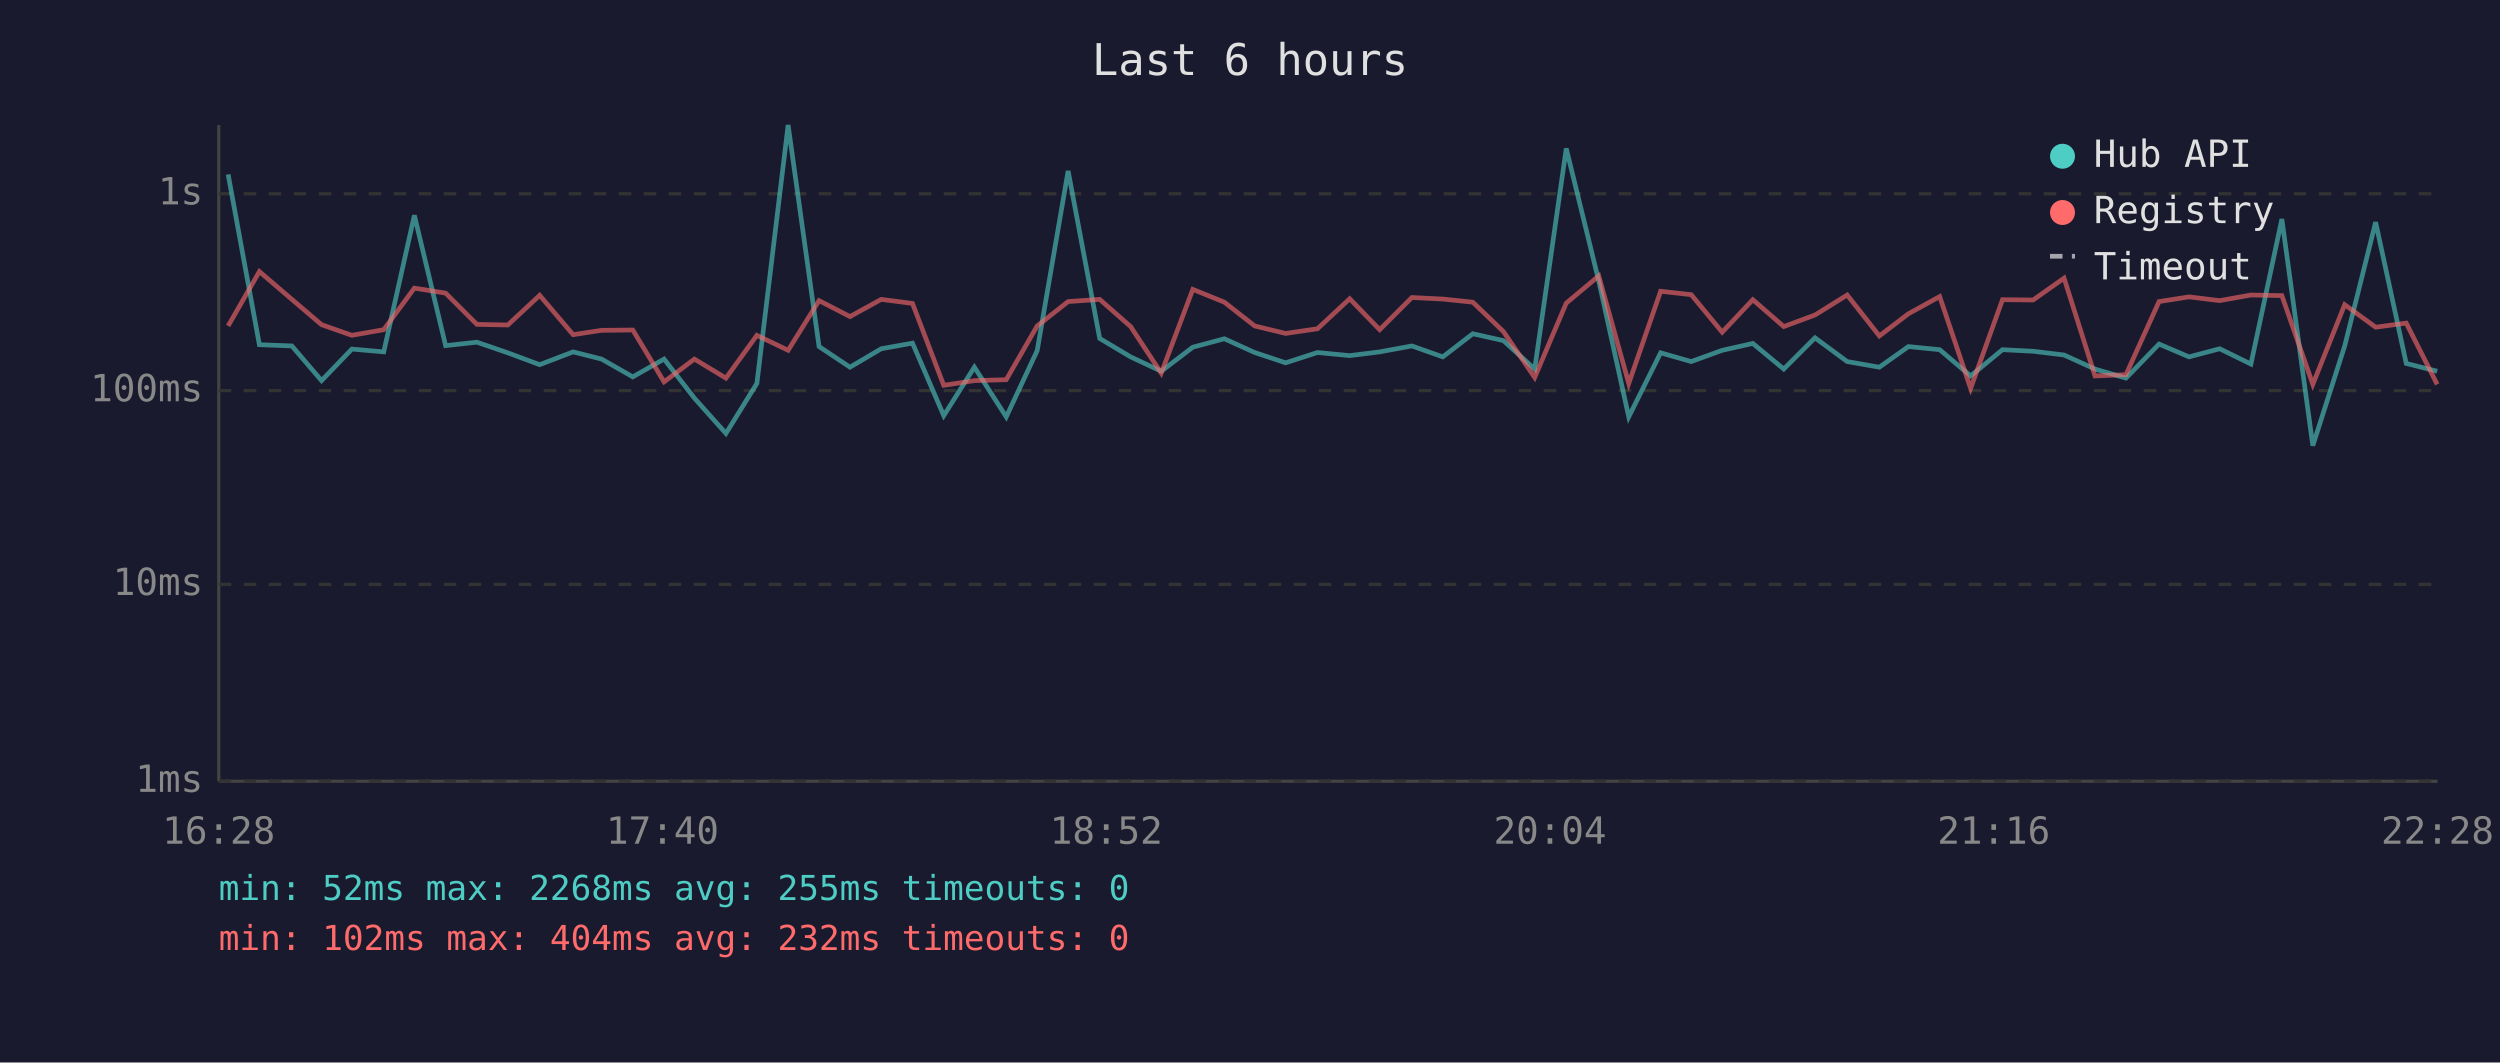
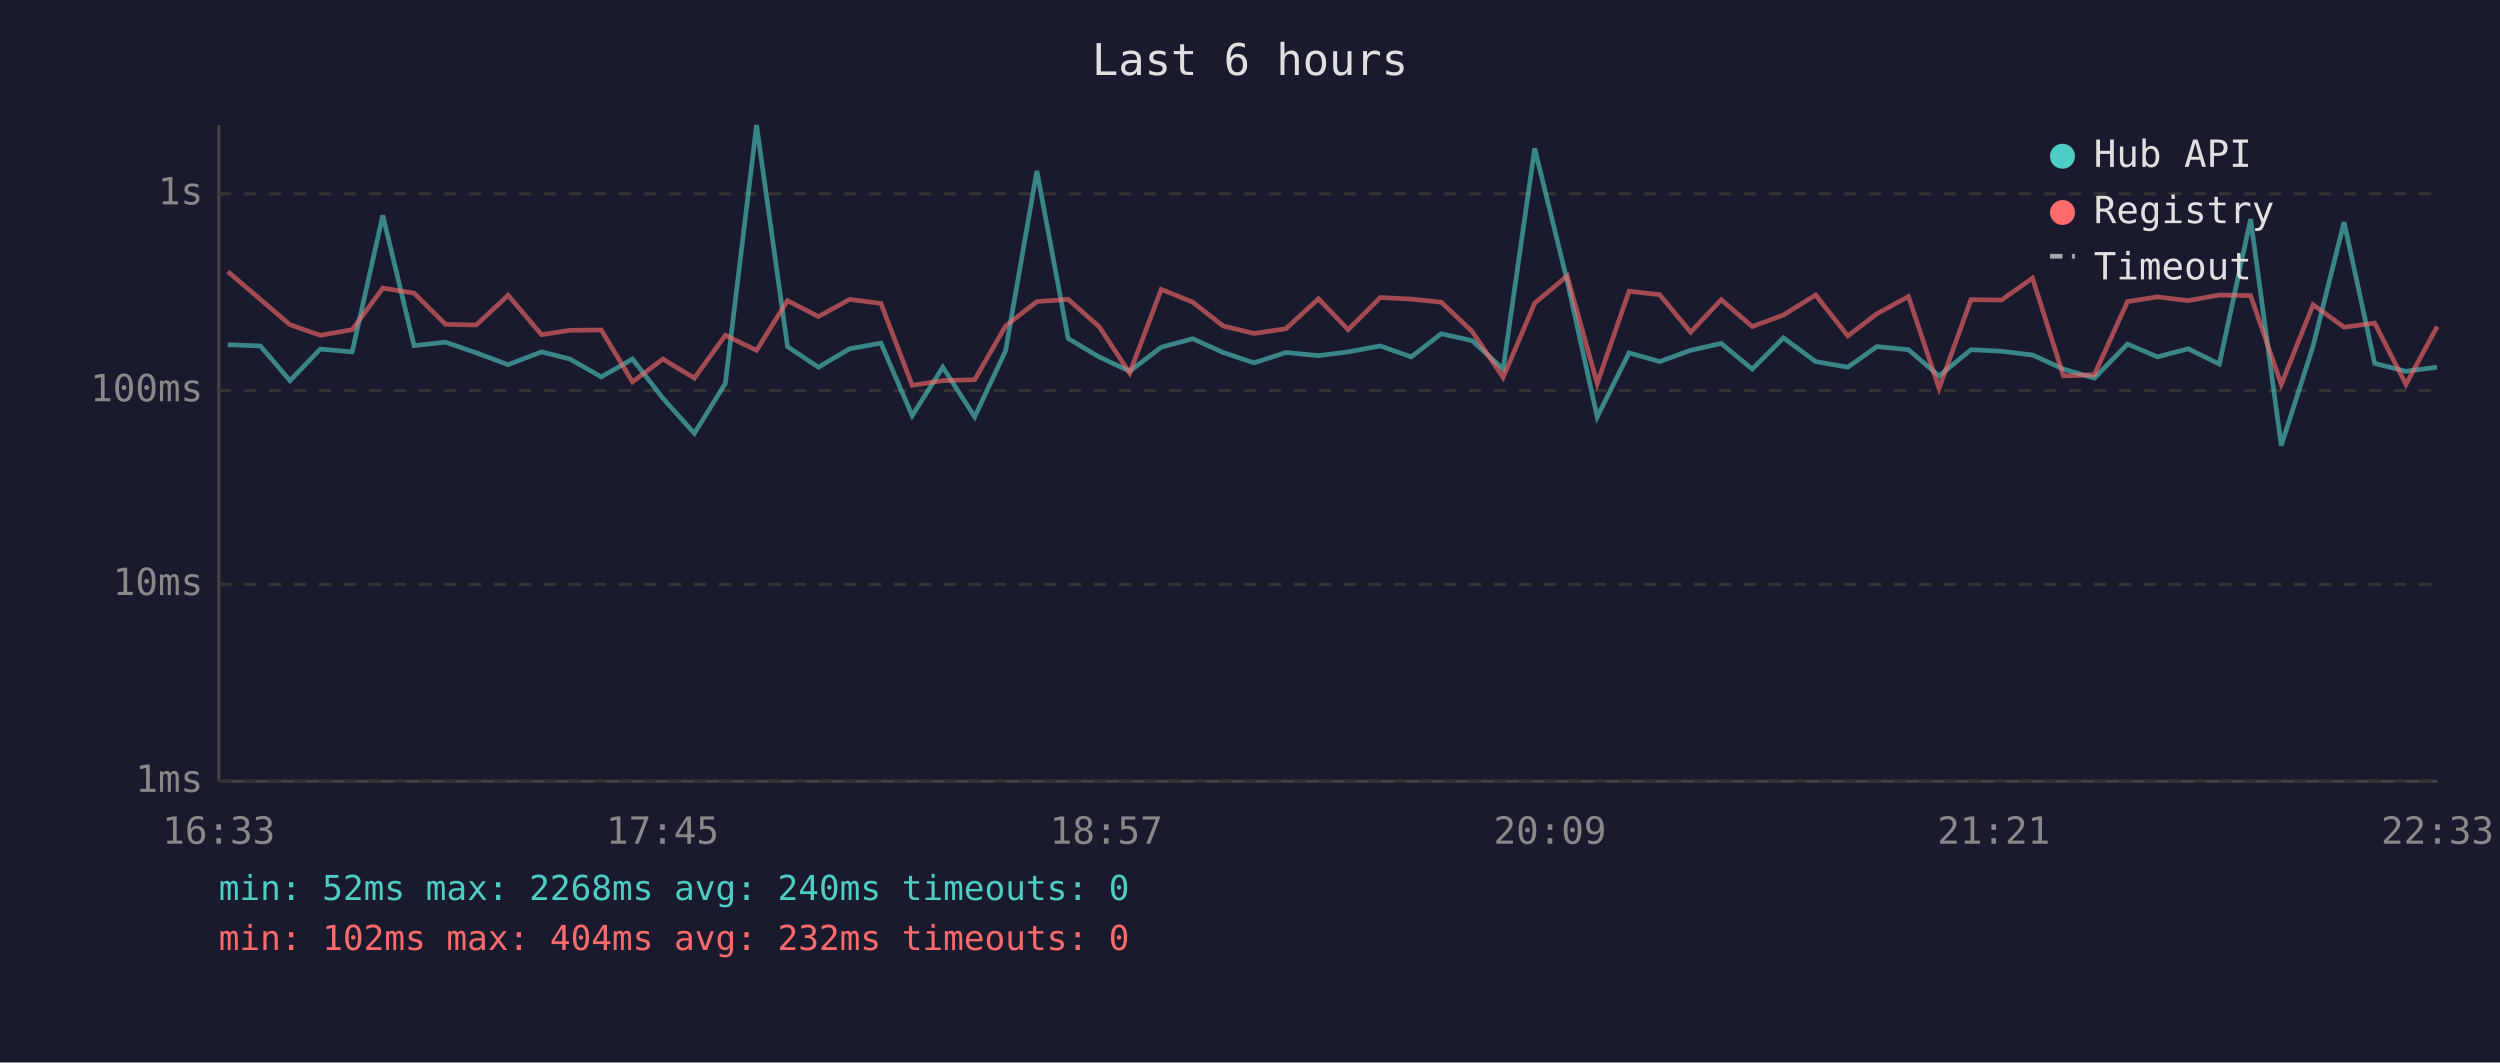
<svg xmlns="http://www.w3.org/2000/svg" viewBox="0 0 800 340" font-family="monospace" font-size="12">
  <rect width="800" height="340" fill="#1a1a2e" />
  <text x="400" y="24" fill="#e0e0e0" font-size="14" text-anchor="middle">Last 6 hours</text>
  <line x1="70" y1="40" x2="70" y2="250" stroke="#444" stroke-width="1" />
  <line x1="70" y1="250" x2="780" y2="250" stroke="#444" stroke-width="1" />
  <line x1="70" y1="250" x2="780" y2="250" stroke="#333" stroke-width="1" stroke-dasharray="4" />
  <text x="65" y="250" fill="#888" text-anchor="end" dominant-baseline="middle">1ms</text>
  <line x1="70" y1="187" x2="780" y2="187" stroke="#333" stroke-width="1" stroke-dasharray="4" />
  <text x="65" y="187" fill="#888" text-anchor="end" dominant-baseline="middle">10ms</text>
  <line x1="70" y1="125" x2="780" y2="125" stroke="#333" stroke-width="1" stroke-dasharray="4" />
  <text x="65" y="125" fill="#888" text-anchor="end" dominant-baseline="middle">100ms</text>
  <line x1="70" y1="62" x2="780" y2="62" stroke="#333" stroke-width="1" stroke-dasharray="4" />
  <text x="65" y="62" fill="#888" text-anchor="end" dominant-baseline="middle">1s</text>
-   <text x="70" y="270" fill="#888" text-anchor="middle">16:28</text>
-   <text x="212" y="270" fill="#888" text-anchor="middle">17:40</text>
-   <text x="354" y="270" fill="#888" text-anchor="middle">18:52</text>
-   <text x="496" y="270" fill="#888" text-anchor="middle">20:04</text>
-   <text x="638" y="270" fill="#888" text-anchor="middle">21:16</text>
-   <text x="780" y="270" fill="#888" text-anchor="middle">22:28</text>
-   <polyline points="73.0,55.8 83.0,110.3 93.4,110.7 102.9,121.8 112.6,111.7 122.8,112.6 132.6,68.9 142.6,110.6 152.6,109.5 162.5,112.9 172.7,116.7 183.4,112.6 192.5,114.9 202.5,120.6 212.5,114.9 222.2,127.4 232.3,138.7 242.2,122.7 252.2,40.0 262.1,110.9 272.0,117.5 282.0,111.6 292.0,109.8 302.0,133.0 311.8,117.5 322.0,133.4 331.9,112.2 341.8,54.7 351.9,108.3 361.8,114.2 371.6,118.8 381.7,111.1 391.8,108.4 401.5,112.8 411.4,116.1 421.6,112.8 431.9,113.8 441.5,112.6 451.8,110.7 461.7,114.2 471.3,106.8 481.1,109.0 491.1,118.1 501.2,47.5 511.6,89.9 521.2,133.4 531.4,112.9 541.2,115.7 551.1,112.1 560.9,109.9 570.8,118.1 580.8,108.1 591.1,115.7 601.4,117.5 610.7,110.9 620.7,111.9 630.6,120.3 640.8,111.9 650.6,112.4 660.5,113.6 670.4,118.1 680.3,121.0 690.9,110.1 700.5,114.2 710.3,111.6 720.3,116.5 730.2,70.1 740.1,142.6 750.3,110.7 760.2,71.1 770.0,116.3 779.9,118.8" fill="none" stroke="#4ecdc4" stroke-width="1.5" opacity="0.6" />
-   <polyline points="73.0,104.3 83.0,86.9 93.4,95.8 102.9,103.9 112.6,107.3 122.8,105.5 132.6,92.2 142.6,93.8 152.6,103.8 162.5,104.0 172.7,94.5 183.4,107.1 192.5,105.7 202.5,105.6 212.5,122.2 222.2,114.9 232.3,121.0 242.2,107.3 252.2,112.1 262.1,96.2 272.0,101.3 282.0,95.8 292.0,97.1 302.0,123.3 311.8,121.8 322.0,121.5 331.9,104.3 341.8,96.5 351.9,95.8 361.8,104.5 371.6,119.4 381.7,92.6 391.8,96.7 401.5,104.3 411.4,106.7 421.6,105.2 431.9,95.6 441.5,105.5 451.8,95.2 461.7,95.7 471.3,96.7 481.1,106.1 491.1,120.8 501.2,97.0 511.6,88.3 521.2,122.7 531.4,93.2 541.2,94.3 551.1,106.3 560.9,95.9 570.8,104.5 580.8,100.8 591.1,94.4 601.4,107.5 610.7,100.4 620.7,94.9 630.6,124.3 640.8,95.9 650.6,96.0 660.5,89.0 670.4,120.3 680.3,119.9 690.9,96.5 700.5,95.0 710.3,96.2 720.3,94.4 730.2,94.6 740.1,123.0 750.3,97.5 760.2,104.7 770.0,103.4 779.9,123.0" fill="none" stroke="#ff6b6b" stroke-width="1.5" opacity="0.6" />
+   <text x="70" y="270" fill="#888" text-anchor="middle">16:33</text>
+   <text x="212" y="270" fill="#888" text-anchor="middle">17:45</text>
+   <text x="354" y="270" fill="#888" text-anchor="middle">18:57</text>
+   <text x="496" y="270" fill="#888" text-anchor="middle">20:09</text>
+   <text x="638" y="270" fill="#888" text-anchor="middle">21:21</text>
+   <text x="780" y="270" fill="#888" text-anchor="middle">22:33</text>
+   <polyline points="72.9,110.3 83.3,110.7 92.8,121.8 102.5,111.7 112.7,112.6 122.5,68.9 132.5,110.6 142.6,109.5 152.4,112.9 162.6,116.7 173.3,112.6 182.4,114.9 192.4,120.6 202.4,114.9 212.1,127.4 222.2,138.7 232.1,122.7 242.1,40.0 252.0,110.9 261.9,117.5 271.9,111.6 281.9,109.8 291.9,133.0 301.7,117.5 311.9,133.4 321.8,112.2 331.8,54.7 341.8,108.3 351.7,114.2 361.5,118.8 371.6,111.1 381.7,108.4 391.4,112.8 401.3,116.1 411.5,112.8 421.9,113.8 431.4,112.6 441.7,110.7 451.6,114.2 461.2,106.8 471.1,109.0 481.0,118.1 491.1,47.5 501.5,89.9 511.1,133.4 521.3,112.9 531.1,115.7 541.0,112.1 550.8,109.9 560.7,118.1 570.7,108.1 581.0,115.7 591.3,117.5 600.6,110.9 610.7,111.9 620.5,120.3 630.7,111.9 640.5,112.4 650.4,113.6 660.3,118.1 670.2,121.0 680.8,110.1 690.4,114.2 700.2,111.6 710.2,116.5 720.2,70.1 730.0,142.6 740.2,110.7 750.1,71.1 759.9,116.3 769.9,118.8 779.9,117.5" fill="none" stroke="#4ecdc4" stroke-width="1.5" opacity="0.6" />
+   <polyline points="72.9,86.9 83.3,95.8 92.8,103.9 102.5,107.3 112.7,105.5 122.5,92.2 132.5,93.8 142.6,103.8 152.4,104.0 162.6,94.5 173.3,107.1 182.4,105.7 192.4,105.6 202.4,122.2 212.1,114.9 222.2,121.0 232.1,107.3 242.1,112.1 252.0,96.2 261.9,101.3 271.9,95.8 281.9,97.1 291.9,123.3 301.7,121.8 311.9,121.5 321.8,104.3 331.8,96.5 341.8,95.8 351.7,104.5 361.5,119.4 371.6,92.6 381.7,96.7 391.4,104.3 401.3,106.7 411.5,105.2 421.9,95.6 431.4,105.5 441.7,95.2 451.6,95.7 461.2,96.7 471.1,106.1 481.0,120.8 491.1,97.0 501.5,88.3 511.1,122.7 521.3,93.2 531.1,94.3 541.0,106.3 550.8,95.9 560.7,104.5 570.7,100.8 581.0,94.4 591.3,107.5 600.6,100.4 610.7,94.9 620.5,124.3 630.7,95.9 640.5,96.0 650.4,89.0 660.3,120.3 670.2,119.9 680.8,96.5 690.4,95.0 700.2,96.2 710.2,94.4 720.2,94.6 730.0,123.0 740.2,97.5 750.1,104.7 759.9,103.4 769.9,123.0 779.9,104.5" fill="none" stroke="#ff6b6b" stroke-width="1.5" opacity="0.6" />
  <circle cx="660" cy="50" r="4" fill="#4ecdc4" />
  <text x="670" y="50" fill="#e0e0e0" dominant-baseline="middle">Hub API</text>
  <circle cx="660" cy="68" r="4" fill="#ff6b6b" />
  <text x="670" y="68" fill="#e0e0e0" dominant-baseline="middle">Registry</text>
  <line x1="656" y1="82" x2="664" y2="82" stroke="#e0e0e0" stroke-width="1.5" stroke-dasharray="4,3" opacity="0.7" />
  <text x="670" y="86" fill="#e0e0e0" dominant-baseline="middle">Timeout</text>
-   <text x="70" y="288" fill="#4ecdc4" font-size="11">min: 52ms  max: 2268ms  avg: 255ms  timeouts: 0</text>
+   <text x="70" y="288" fill="#4ecdc4" font-size="11">min: 52ms  max: 2268ms  avg: 240ms  timeouts: 0</text>
  <text x="70" y="304" fill="#ff6b6b" font-size="11">min: 102ms  max: 404ms  avg: 232ms  timeouts: 0</text>
</svg>
